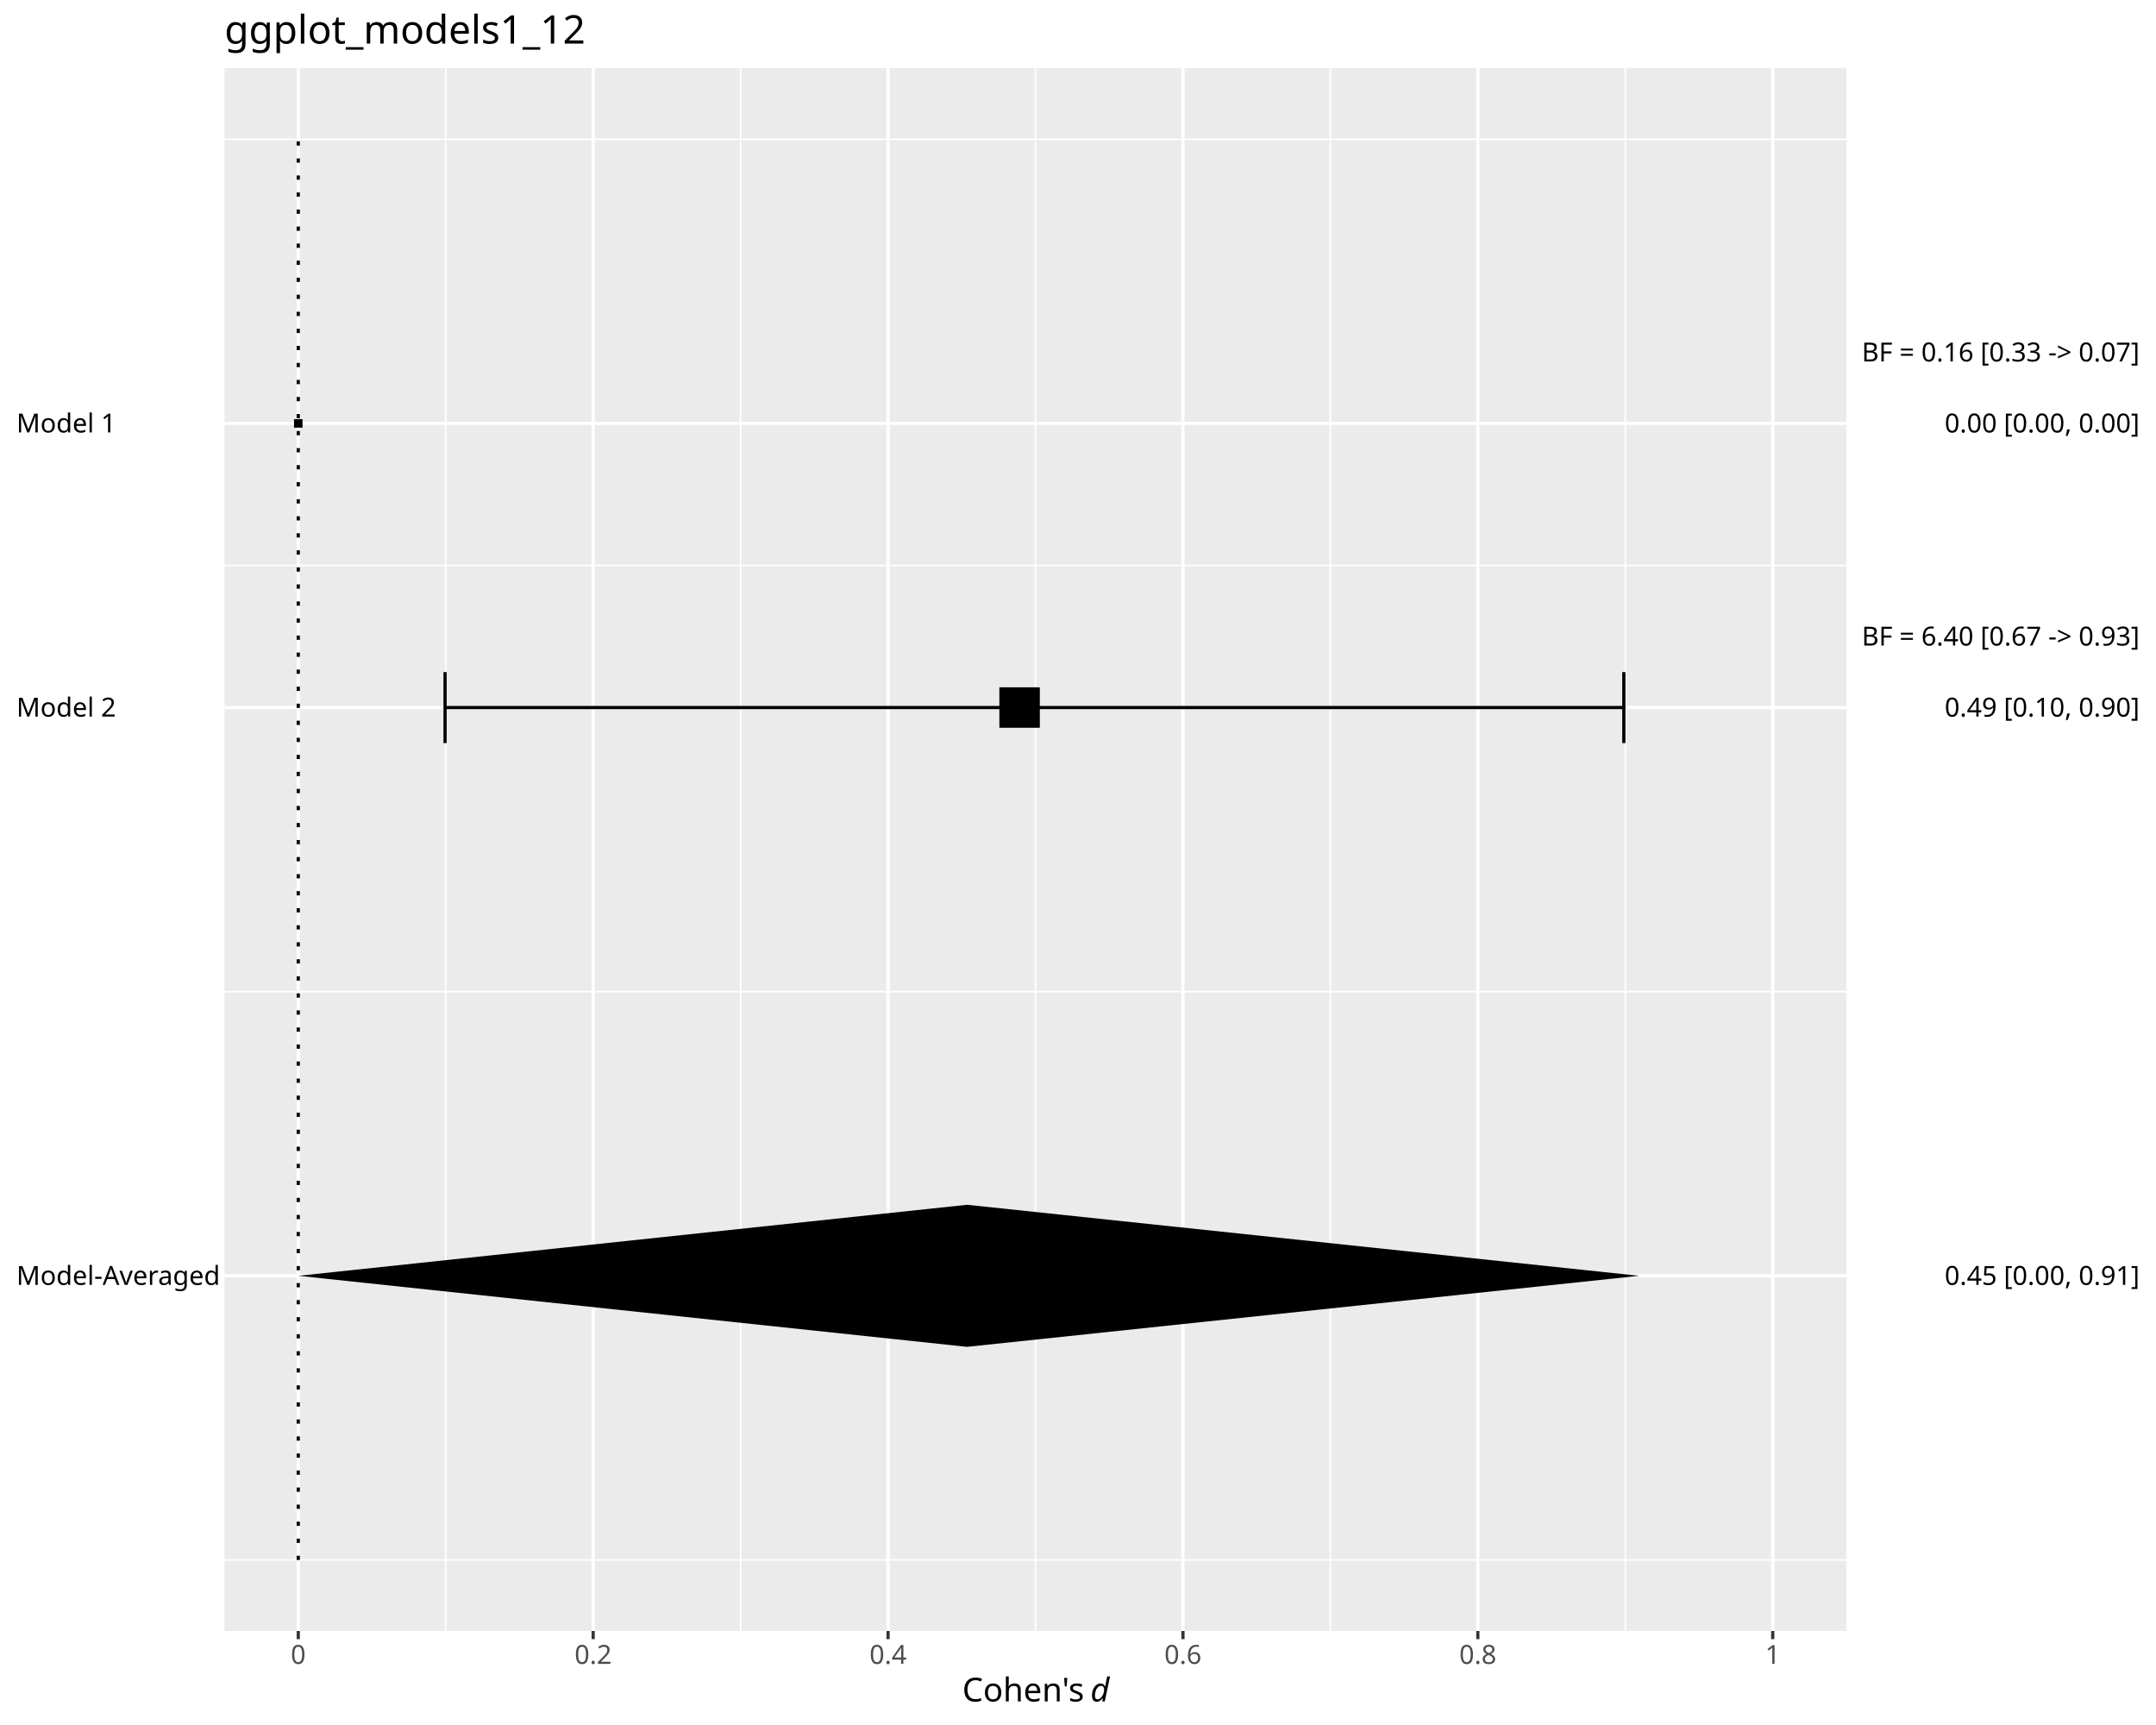
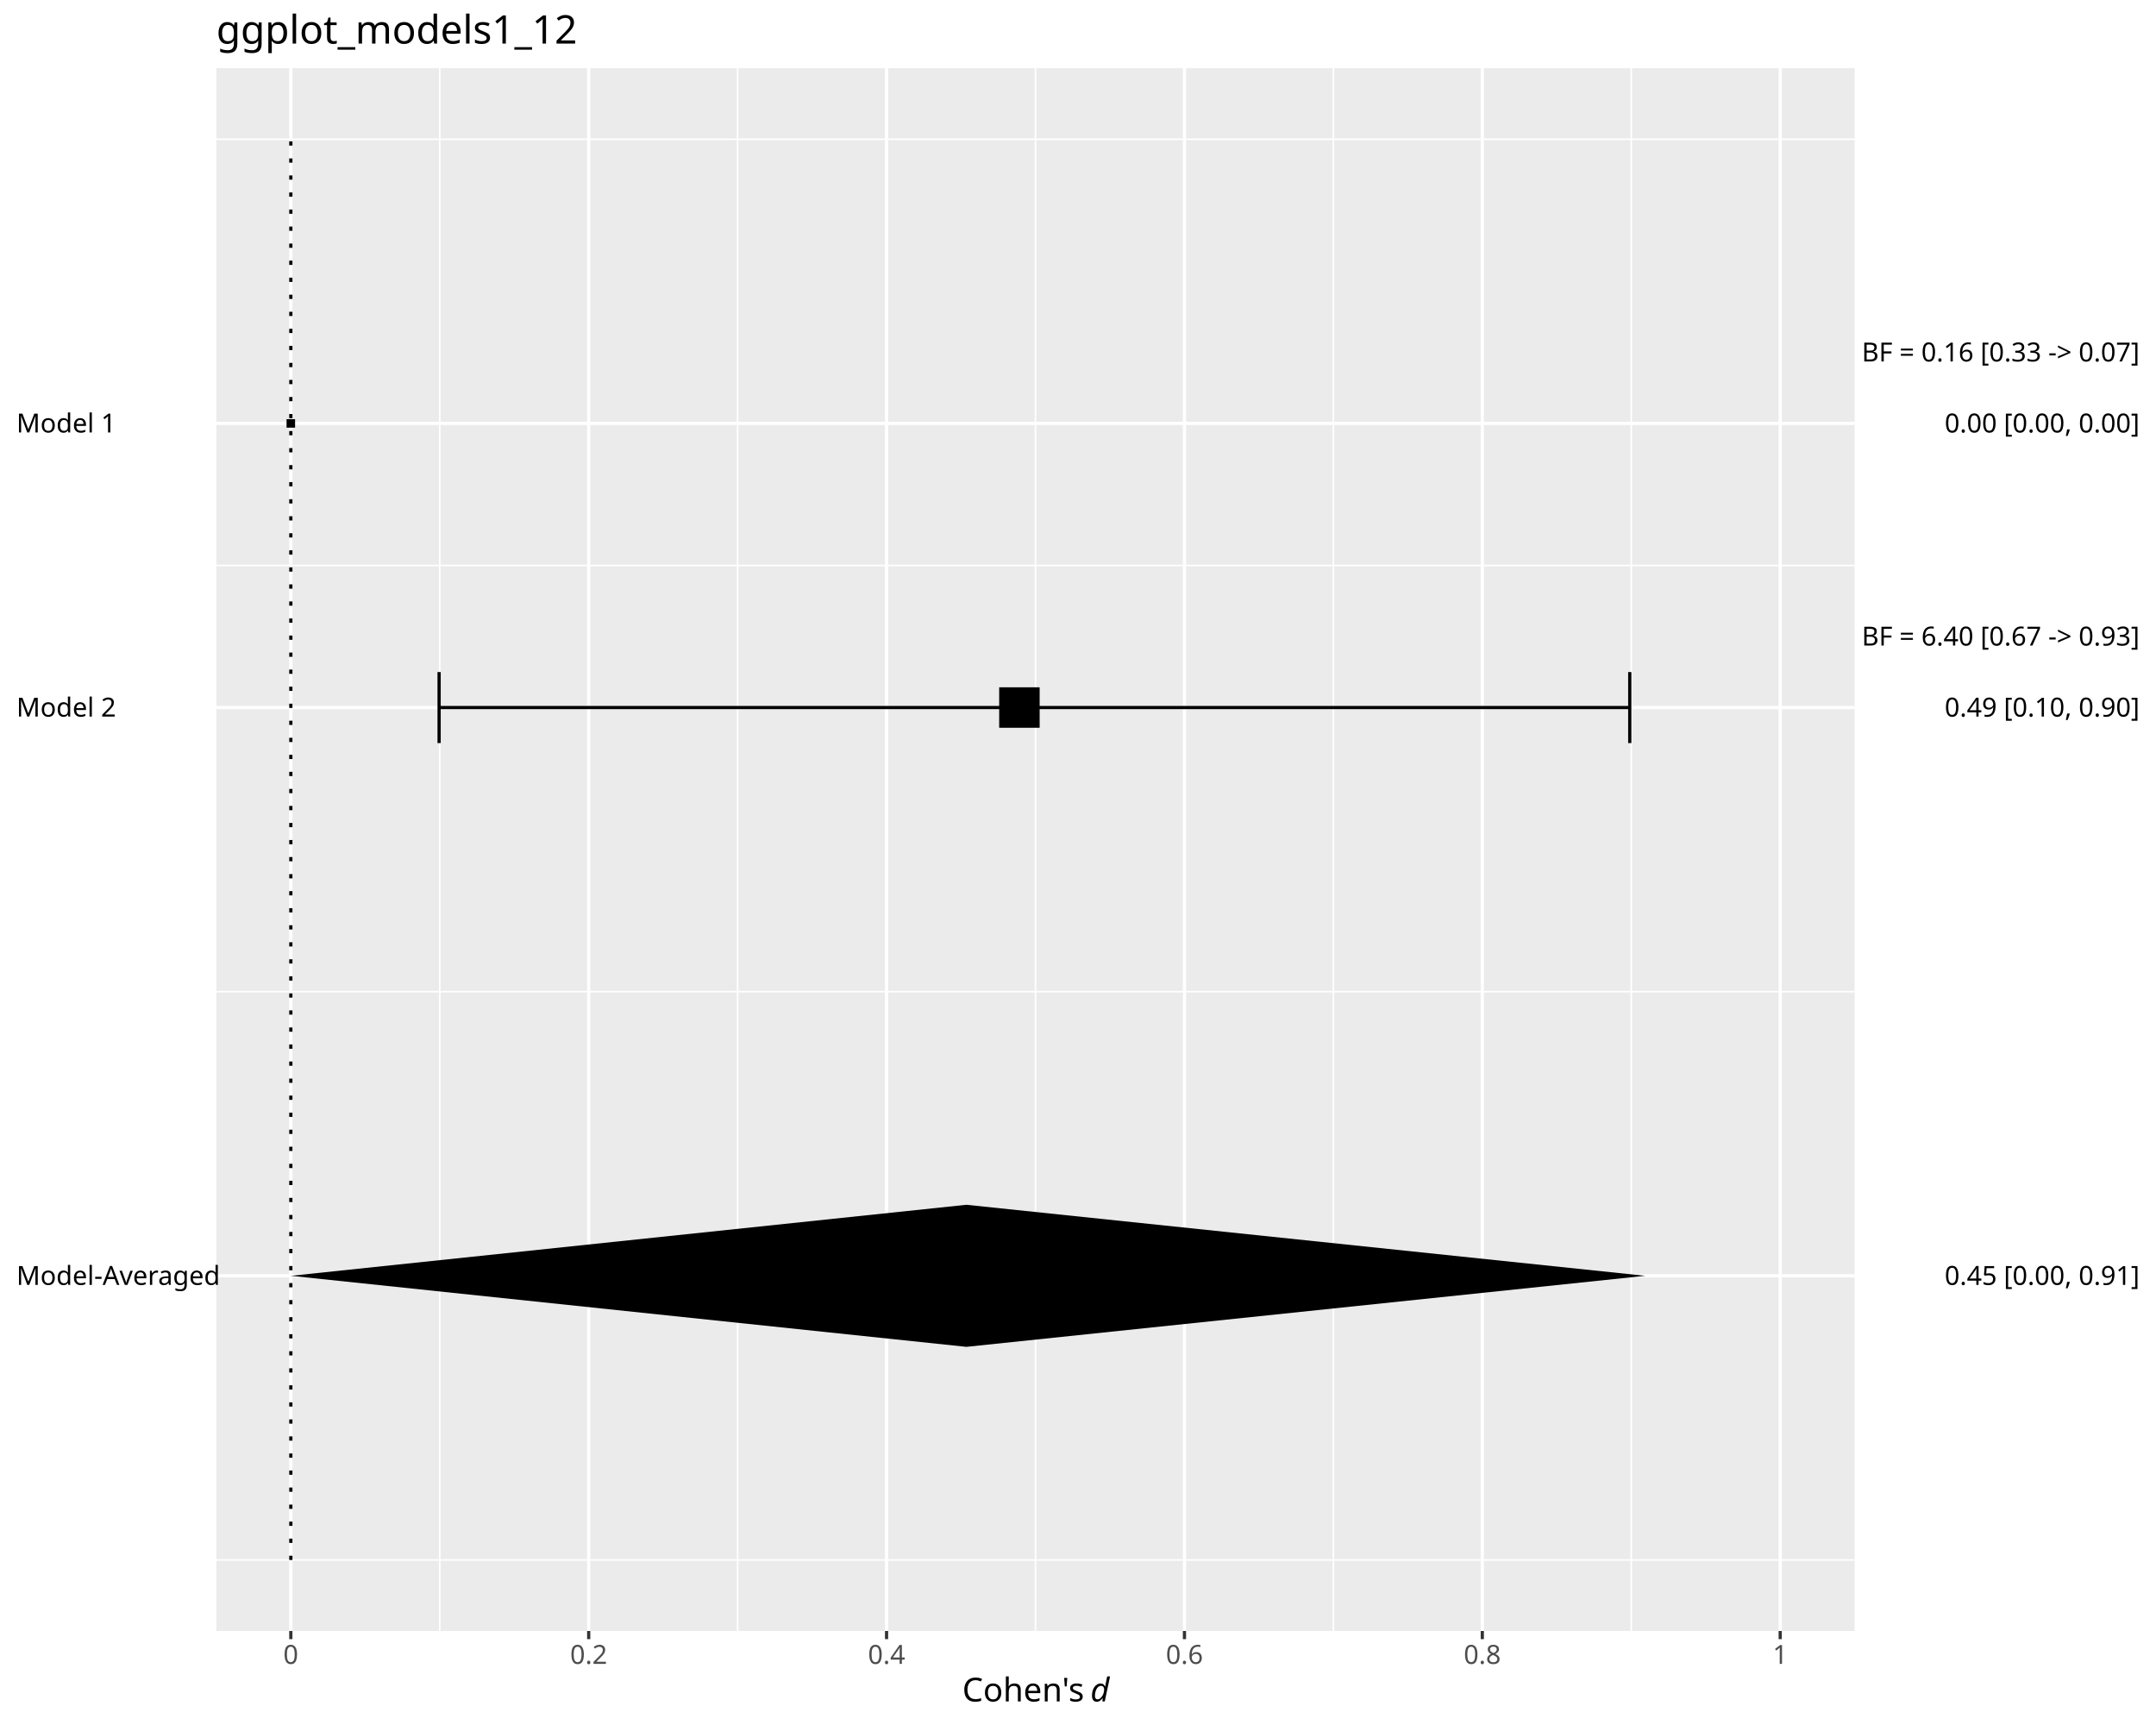
<svg xmlns="http://www.w3.org/2000/svg" class="svglite" data-engine-version="2.0" width="720.00pt" height="576.00pt" viewBox="0 0 720.00 576.00">
  <defs>
    <style type="text/css">
    .svglite line, .svglite polyline, .svglite polygon, .svglite path, .svglite rect, .svglite circle {
      fill: none;
      stroke: #000000;
      stroke-linecap: round;
      stroke-linejoin: round;
      stroke-miterlimit: 10.00;
    }
  </style>
  </defs>
  <rect width="100%" height="100%" style="stroke: none; fill: #FFFFFF;" />
  <defs>
    <clipPath id="cpMC4wMHw3MjAuMDB8MC4wMHw1NzYuMDA=">
      <rect x="0.00" y="0.00" width="720.00" height="576.00" />
    </clipPath>
  </defs>
  <g clip-path="url(#cpMC4wMHw3MjAuMDB8MC4wMHw1NzYuMDA=)">
-     <rect x="0.00" y="0.00" width="720.00" height="576.00" style="stroke-width: 1.07; stroke: #FFFFFF; fill: #FFFFFF;" />
+     <rect x="0" y="0.00" width="720.00" height="576.00" style="stroke-width: 1.07; stroke: #FFFFFF; fill: #FFFFFF;" />
  </g>
  <defs>
-     <clipPath id="cpNzQuOTl8NjE2LjYzfDIyLjc4fDU0NC42MA==">
-       <rect x="74.99" y="22.78" width="541.64" height="521.82" />
+     <clipPath id="cpNzIuMjV8NjE5LjM3fDIyLjc4fDU0NC42MA==">
+       <rect x="72.25" y="22.78" width="547.12" height="521.82" />
    </clipPath>
  </defs>
-   <g clip-path="url(#cpNzQuOTl8NjE2LjYzfDIyLjc4fDU0NC42MA==)">
-     <rect x="74.99" y="22.78" width="541.64" height="521.82" style="stroke-width: 1.07; stroke: none; fill: #EBEBEB;" />
-     <polyline points="74.99,520.89 616.63,520.89 " style="stroke-width: 0.53; stroke: #FFFFFF; stroke-linecap: butt;" />
-     <polyline points="74.99,331.13 616.63,331.13 " style="stroke-width: 0.53; stroke: #FFFFFF; stroke-linecap: butt;" />
-     <polyline points="74.99,188.82 616.63,188.82 " style="stroke-width: 0.53; stroke: #FFFFFF; stroke-linecap: butt;" />
-     <polyline points="74.99,46.50 616.63,46.50 " style="stroke-width: 0.53; stroke: #FFFFFF; stroke-linecap: butt;" />
-     <polyline points="148.85,544.60 148.85,22.78 " style="stroke-width: 0.53; stroke: #FFFFFF; stroke-linecap: butt;" />
-     <polyline points="247.33,544.60 247.33,22.78 " style="stroke-width: 0.53; stroke: #FFFFFF; stroke-linecap: butt;" />
+   <g clip-path="url(#cpNzIuMjV8NjE5LjM3fDIyLjc4fDU0NC42MA==)">
+     <rect x="72.25" y="22.78" width="547.12" height="521.82" style="stroke-width: 1.07; stroke: none; fill: #EBEBEB;" />
+     <polyline points="72.25,520.89 619.37,520.89 " style="stroke-width: 0.53; stroke: #FFFFFF; stroke-linecap: butt;" />
+     <polyline points="72.25,331.13 619.37,331.13 " style="stroke-width: 0.53; stroke: #FFFFFF; stroke-linecap: butt;" />
+     <polyline points="72.25,188.82 619.37,188.82 " style="stroke-width: 0.53; stroke: #FFFFFF; stroke-linecap: butt;" />
+     <polyline points="72.25,46.50 619.37,46.50 " style="stroke-width: 0.53; stroke: #FFFFFF; stroke-linecap: butt;" />
+     <polyline points="146.86,544.60 146.86,22.78 " style="stroke-width: 0.53; stroke: #FFFFFF; stroke-linecap: butt;" />
+     <polyline points="246.33,544.60 246.33,22.78 " style="stroke-width: 0.53; stroke: #FFFFFF; stroke-linecap: butt;" />
    <polyline points="345.81,544.60 345.81,22.78 " style="stroke-width: 0.53; stroke: #FFFFFF; stroke-linecap: butt;" />
-     <polyline points="444.29,544.60 444.29,22.78 " style="stroke-width: 0.53; stroke: #FFFFFF; stroke-linecap: butt;" />
-     <polyline points="542.77,544.60 542.77,22.78 " style="stroke-width: 0.53; stroke: #FFFFFF; stroke-linecap: butt;" />
-     <polyline points="74.99,426.01 616.63,426.01 " style="stroke-width: 1.07; stroke: #FFFFFF; stroke-linecap: butt;" />
-     <polyline points="74.99,236.26 616.63,236.26 " style="stroke-width: 1.07; stroke: #FFFFFF; stroke-linecap: butt;" />
-     <polyline points="74.99,141.38 616.63,141.38 " style="stroke-width: 1.07; stroke: #FFFFFF; stroke-linecap: butt;" />
-     <polyline points="99.61,544.60 99.61,22.78 " style="stroke-width: 1.07; stroke: #FFFFFF; stroke-linecap: butt;" />
-     <polyline points="198.09,544.60 198.09,22.78 " style="stroke-width: 1.07; stroke: #FFFFFF; stroke-linecap: butt;" />
-     <polyline points="296.57,544.60 296.57,22.78 " style="stroke-width: 1.07; stroke: #FFFFFF; stroke-linecap: butt;" />
-     <polyline points="395.05,544.60 395.05,22.78 " style="stroke-width: 1.07; stroke: #FFFFFF; stroke-linecap: butt;" />
-     <polyline points="493.53,544.60 493.53,22.78 " style="stroke-width: 1.07; stroke: #FFFFFF; stroke-linecap: butt;" />
-     <polyline points="592.01,544.60 592.01,22.78 " style="stroke-width: 1.07; stroke: #FFFFFF; stroke-linecap: butt;" />
-     <polyline points="542.28,248.12 542.28,224.40 " style="stroke-width: 1.07; stroke-linecap: butt;" />
-     <polyline points="542.28,236.26 148.63,236.26 " style="stroke-width: 1.07; stroke-linecap: butt;" />
-     <polyline points="148.63,248.12 148.63,224.40 " style="stroke-width: 1.07; stroke-linecap: butt;" />
-     <polygon points="333.74,243.01 347.25,243.01 347.25,229.50 333.74,229.50 " style="stroke-width: 0.71; stroke: none; fill: #000000;" />
-     <polygon points="98.19,142.80 101.03,142.80 101.03,139.96 98.19,139.96 " style="stroke-width: 0.71; stroke: none; fill: #000000;" />
-     <polygon points="99.61,426.01 322.96,402.29 547.39,426.01 322.96,449.73 " style="stroke-width: 1.07; stroke: none; stroke-linecap: butt; fill: #000000;" />
-     <polyline points="99.61,520.89 99.61,46.50 " style="stroke-width: 1.07; stroke-dasharray: 1.42,4.27; stroke-linecap: butt;" />
+     <polyline points="445.29,544.60 445.29,22.78 " style="stroke-width: 0.53; stroke: #FFFFFF; stroke-linecap: butt;" />
+     <polyline points="544.76,544.60 544.76,22.78 " style="stroke-width: 0.53; stroke: #FFFFFF; stroke-linecap: butt;" />
+     <polyline points="72.25,426.01 619.37,426.01 " style="stroke-width: 1.07; stroke: #FFFFFF; stroke-linecap: butt;" />
+     <polyline points="72.25,236.26 619.37,236.26 " style="stroke-width: 1.07; stroke: #FFFFFF; stroke-linecap: butt;" />
+     <polyline points="72.25,141.38 619.37,141.38 " style="stroke-width: 1.07; stroke: #FFFFFF; stroke-linecap: butt;" />
+     <polyline points="97.12,544.60 97.12,22.78 " style="stroke-width: 1.07; stroke: #FFFFFF; stroke-linecap: butt;" />
+     <polyline points="196.60,544.60 196.60,22.78 " style="stroke-width: 1.07; stroke: #FFFFFF; stroke-linecap: butt;" />
+     <polyline points="296.07,544.60 296.07,22.78 " style="stroke-width: 1.07; stroke: #FFFFFF; stroke-linecap: butt;" />
+     <polyline points="395.55,544.60 395.55,22.78 " style="stroke-width: 1.07; stroke: #FFFFFF; stroke-linecap: butt;" />
+     <polyline points="495.02,544.60 495.02,22.78 " style="stroke-width: 1.07; stroke: #FFFFFF; stroke-linecap: butt;" />
+     <polyline points="594.50,544.60 594.50,22.78 " style="stroke-width: 1.07; stroke: #FFFFFF; stroke-linecap: butt;" />
+     <polyline points="544.26,248.12 544.26,224.40 " style="stroke-width: 1.07; stroke-linecap: butt;" />
+     <polyline points="544.26,236.26 146.64,236.26 " style="stroke-width: 1.07; stroke-linecap: butt;" />
+     <polyline points="146.64,248.12 146.64,224.40 " style="stroke-width: 1.07; stroke-linecap: butt;" />
+     <polygon points="333.68,243.01 347.19,243.01 347.19,229.50 333.68,229.50 " style="stroke-width: 0.71; stroke: none; fill: #000000;" />
+     <polygon points="95.70,142.80 98.54,142.80 98.54,139.96 95.70,139.96 " style="stroke-width: 0.71; stroke: none; fill: #000000;" />
+     <polygon points="97.12,426.01 322.73,402.29 549.43,426.01 322.73,449.73 " style="stroke-width: 1.07; stroke: none; stroke-linecap: butt; fill: #000000;" />
+     <polyline points="97.12,520.89 97.12,46.50 " style="stroke-width: 1.07; stroke-dasharray: 1.42,4.27; stroke-linecap: butt;" />
  </g>
  <g clip-path="url(#cpMC4wMHw3MjAuMDB8MC4wMHw1NzYuMDA=)">
    <text x="5.48" y="429.04" style="font-size: 8.80px; font-family: sans;" textLength="64.58px" lengthAdjust="spacingAndGlyphs">Model-Averaged</text>
    <text x="5.48" y="239.28" style="font-size: 8.80px; font-family: sans;" textLength="31.31px" lengthAdjust="spacingAndGlyphs">Model 2</text>
    <text x="5.48" y="144.41" style="font-size: 8.80px; font-family: sans;" textLength="31.31px" lengthAdjust="spacingAndGlyphs">Model 1</text>
    <text x="714.52" y="429.04" text-anchor="end" style="font-size: 8.80px; font-family: sans;" textLength="63.61px" lengthAdjust="spacingAndGlyphs">0.45 [0.00, 0.91]</text>
    <text x="714.52" y="239.28" text-anchor="end" style="font-size: 8.80px; font-family: sans;" textLength="63.61px" lengthAdjust="spacingAndGlyphs">0.49 [0.10, 0.90]</text>
    <text x="714.52" y="144.41" text-anchor="end" style="font-size: 8.80px; font-family: sans;" textLength="63.61px" lengthAdjust="spacingAndGlyphs">0.00 [0.00, 0.00]</text>
    <text x="714.52" y="215.56" text-anchor="end" style="font-size: 8.80px; font-family: sans;" textLength="92.96px" lengthAdjust="spacingAndGlyphs">BF = 6.40 [0.67 -&gt; 0.93]</text>
    <text x="714.52" y="120.69" text-anchor="end" style="font-size: 8.80px; font-family: sans;" textLength="92.96px" lengthAdjust="spacingAndGlyphs">BF = 0.16 [0.33 -&gt; 0.07]</text>
-     <polyline points="99.61,547.34 99.61,544.60 " style="stroke-width: 1.07; stroke: #333333; stroke-linecap: butt;" />
-     <polyline points="198.09,547.34 198.09,544.60 " style="stroke-width: 1.07; stroke: #333333; stroke-linecap: butt;" />
-     <polyline points="296.57,547.34 296.57,544.60 " style="stroke-width: 1.07; stroke: #333333; stroke-linecap: butt;" />
-     <polyline points="395.05,547.34 395.05,544.60 " style="stroke-width: 1.07; stroke: #333333; stroke-linecap: butt;" />
-     <polyline points="493.53,547.34 493.53,544.60 " style="stroke-width: 1.07; stroke: #333333; stroke-linecap: butt;" />
-     <polyline points="592.01,547.34 592.01,544.60 " style="stroke-width: 1.07; stroke: #333333; stroke-linecap: butt;" />
-     <text x="99.61" y="555.59" text-anchor="middle" style="font-size: 8.80px; fill: #4D4D4D; font-family: sans;" textLength="4.89px" lengthAdjust="spacingAndGlyphs">0</text>
-     <text x="198.09" y="555.59" text-anchor="middle" style="font-size: 8.80px; fill: #4D4D4D; font-family: sans;" textLength="12.23px" lengthAdjust="spacingAndGlyphs">0.2</text>
-     <text x="296.57" y="555.59" text-anchor="middle" style="font-size: 8.80px; fill: #4D4D4D; font-family: sans;" textLength="12.23px" lengthAdjust="spacingAndGlyphs">0.4</text>
-     <text x="395.05" y="555.59" text-anchor="middle" style="font-size: 8.80px; fill: #4D4D4D; font-family: sans;" textLength="12.23px" lengthAdjust="spacingAndGlyphs">0.6</text>
-     <text x="493.53" y="555.59" text-anchor="middle" style="font-size: 8.80px; fill: #4D4D4D; font-family: sans;" textLength="12.23px" lengthAdjust="spacingAndGlyphs">0.8</text>
-     <text x="592.01" y="555.59" text-anchor="middle" style="font-size: 8.80px; fill: #4D4D4D; font-family: sans;" textLength="4.89px" lengthAdjust="spacingAndGlyphs">1</text>
+     <polyline points="97.12,547.34 97.12,544.60 " style="stroke-width: 1.07; stroke: #333333; stroke-linecap: butt;" />
+     <polyline points="196.60,547.34 196.60,544.60 " style="stroke-width: 1.07; stroke: #333333; stroke-linecap: butt;" />
+     <polyline points="296.07,547.34 296.07,544.60 " style="stroke-width: 1.07; stroke: #333333; stroke-linecap: butt;" />
+     <polyline points="395.55,547.34 395.55,544.60 " style="stroke-width: 1.07; stroke: #333333; stroke-linecap: butt;" />
+     <polyline points="495.02,547.34 495.02,544.60 " style="stroke-width: 1.07; stroke: #333333; stroke-linecap: butt;" />
+     <polyline points="594.50,547.34 594.50,544.60 " style="stroke-width: 1.07; stroke: #333333; stroke-linecap: butt;" />
+     <text x="97.12" y="555.59" text-anchor="middle" style="font-size: 8.80px; fill: #4D4D4D; font-family: sans;" textLength="4.89px" lengthAdjust="spacingAndGlyphs">0</text>
+     <text x="196.60" y="555.59" text-anchor="middle" style="font-size: 8.80px; fill: #4D4D4D; font-family: sans;" textLength="12.23px" lengthAdjust="spacingAndGlyphs">0.2</text>
+     <text x="296.07" y="555.59" text-anchor="middle" style="font-size: 8.80px; fill: #4D4D4D; font-family: sans;" textLength="12.23px" lengthAdjust="spacingAndGlyphs">0.4</text>
+     <text x="395.55" y="555.59" text-anchor="middle" style="font-size: 8.80px; fill: #4D4D4D; font-family: sans;" textLength="12.23px" lengthAdjust="spacingAndGlyphs">0.6</text>
+     <text x="495.02" y="555.59" text-anchor="middle" style="font-size: 8.80px; fill: #4D4D4D; font-family: sans;" textLength="12.23px" lengthAdjust="spacingAndGlyphs">0.8</text>
+     <text x="594.50" y="555.59" text-anchor="middle" style="font-size: 8.80px; fill: #4D4D4D; font-family: sans;" textLength="4.89px" lengthAdjust="spacingAndGlyphs">1</text>
    <text x="321.36" y="568.13" style="font-size: 11.00px; font-family: sans;" textLength="40.02px" lengthAdjust="spacingAndGlyphs">Cohen's</text>
    <text x="361.39" y="568.13" style="font-size: 11.00px; font-family: sans;" textLength="2.75px" lengthAdjust="spacingAndGlyphs"> </text>
    <text x="364.14" y="568.13" style="font-size: 11.00px; font-style: italic; font-family: sans;" textLength="6.12px" lengthAdjust="spacingAndGlyphs">d</text>
-     <text x="74.99" y="14.56" style="font-size: 13.20px; font-family: sans;" textLength="115.24px" lengthAdjust="spacingAndGlyphs">ggplot_models1_12</text>
+     <text x="72.25" y="14.56" style="font-size: 13.20px; font-family: sans;" textLength="115.24px" lengthAdjust="spacingAndGlyphs">ggplot_models1_12</text>
  </g>
</svg>
